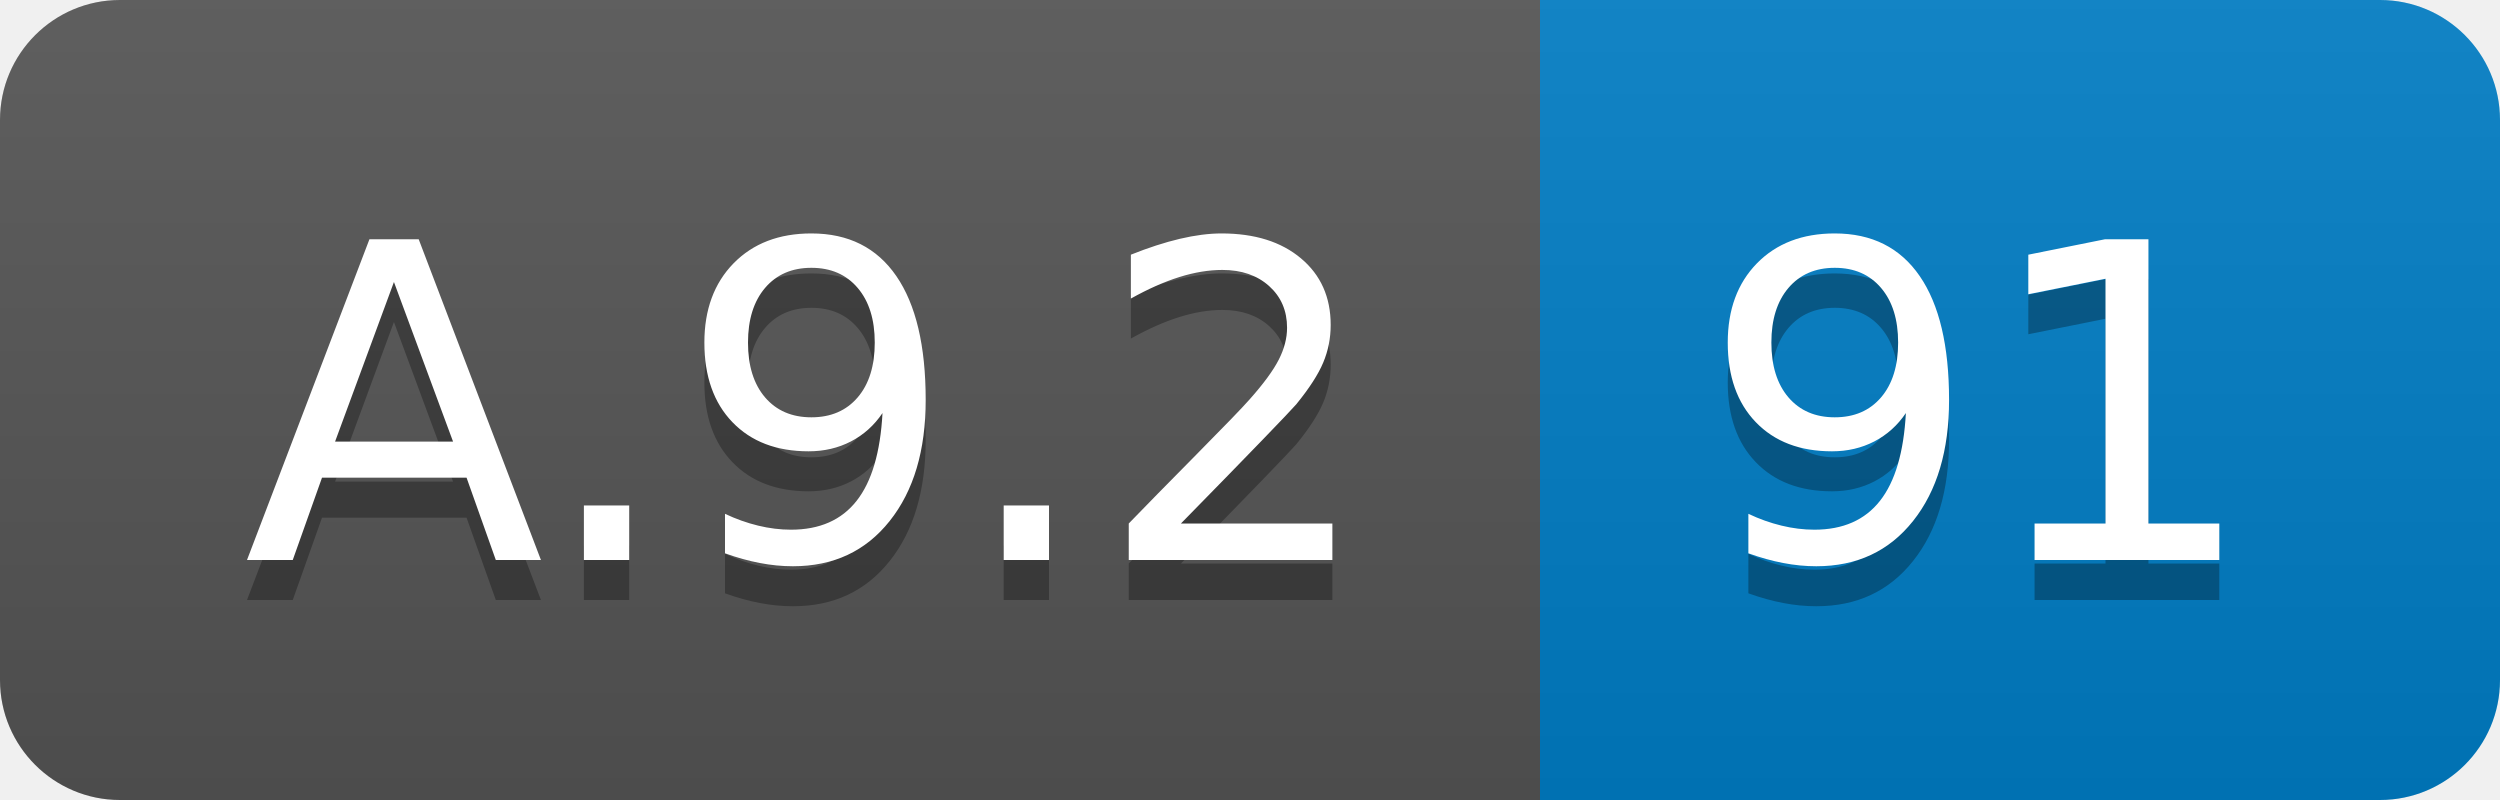
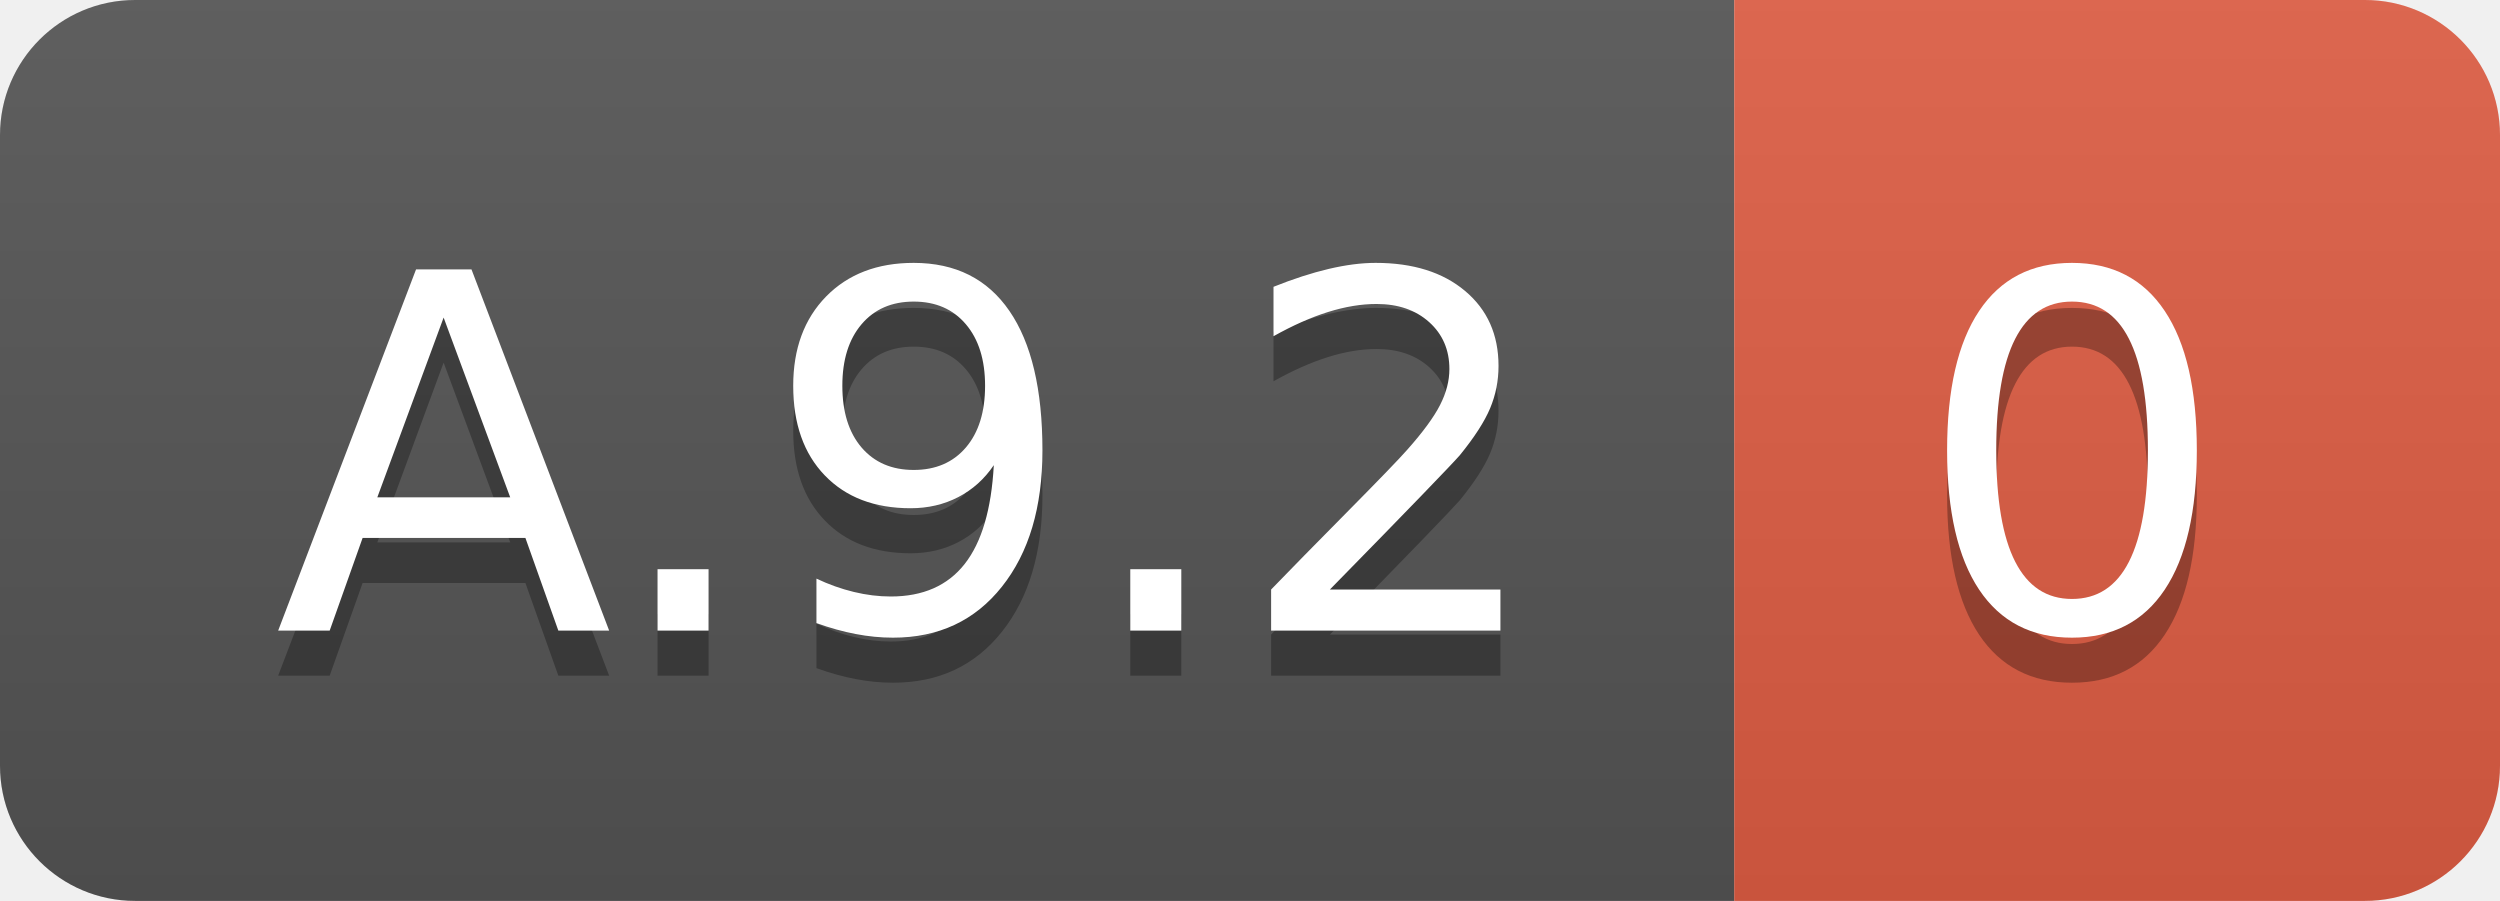
- <svg xmlns="http://www.w3.org/2000/svg" width="62.5" height="20">
+ <svg xmlns="http://www.w3.org/2000/svg" width="55.5" height="20">
  <linearGradient id="smooth" x2="0" y2="100%">
    <stop offset="0" stop-color="#bbb" stop-opacity=".1" />
    <stop offset="1" stop-opacity=".1" />
  </linearGradient>
  <clipPath id="round">
-     <rect width="62.5" height="20" rx="3" fill="#fff" />
+     <rect width="55.5" height="20" rx="3" fill="#fff" />
  </clipPath>
  <g clip-path="url(#round)">
    <rect width="38.5" height="20" fill="#555" />
-     <rect x="38.5" width="24.0" height="20" fill="#007ec6" />
-     <rect width="62.5" height="20" fill="url(#smooth)" />
+     <rect x="38.5" width="17.0" height="20" fill="#e05d44" />
+     <rect width="55.5" height="20" fill="url(#smooth)" />
  </g>
  <g fill="#fff" text-anchor="middle" font-family="DejaVu Sans,Verdana,Geneva,sans-serif" font-size="110">
    <text x="202.5" y="150" fill="#010101" fill-opacity=".3" transform="scale(0.1)" textLength="285.0" lengthAdjust="spacing">A.9.2</text>
    <text x="202.5" y="140" transform="scale(0.1)" textLength="285.0" lengthAdjust="spacing">A.9.2</text>
-     <text x="495.0" y="150" fill="#010101" fill-opacity=".3" transform="scale(0.1)" textLength="140.0" lengthAdjust="spacing">91</text>
-     <text x="495.0" y="140" transform="scale(0.1)" textLength="140.0" lengthAdjust="spacing">91</text>
+     <text x="460.0" y="150" fill="#010101" fill-opacity=".3" transform="scale(0.1)" textLength="70.0" lengthAdjust="spacing">0</text>
+     <text x="460.0" y="140" transform="scale(0.1)" textLength="70.0" lengthAdjust="spacing">0</text>
  </g>
</svg>
